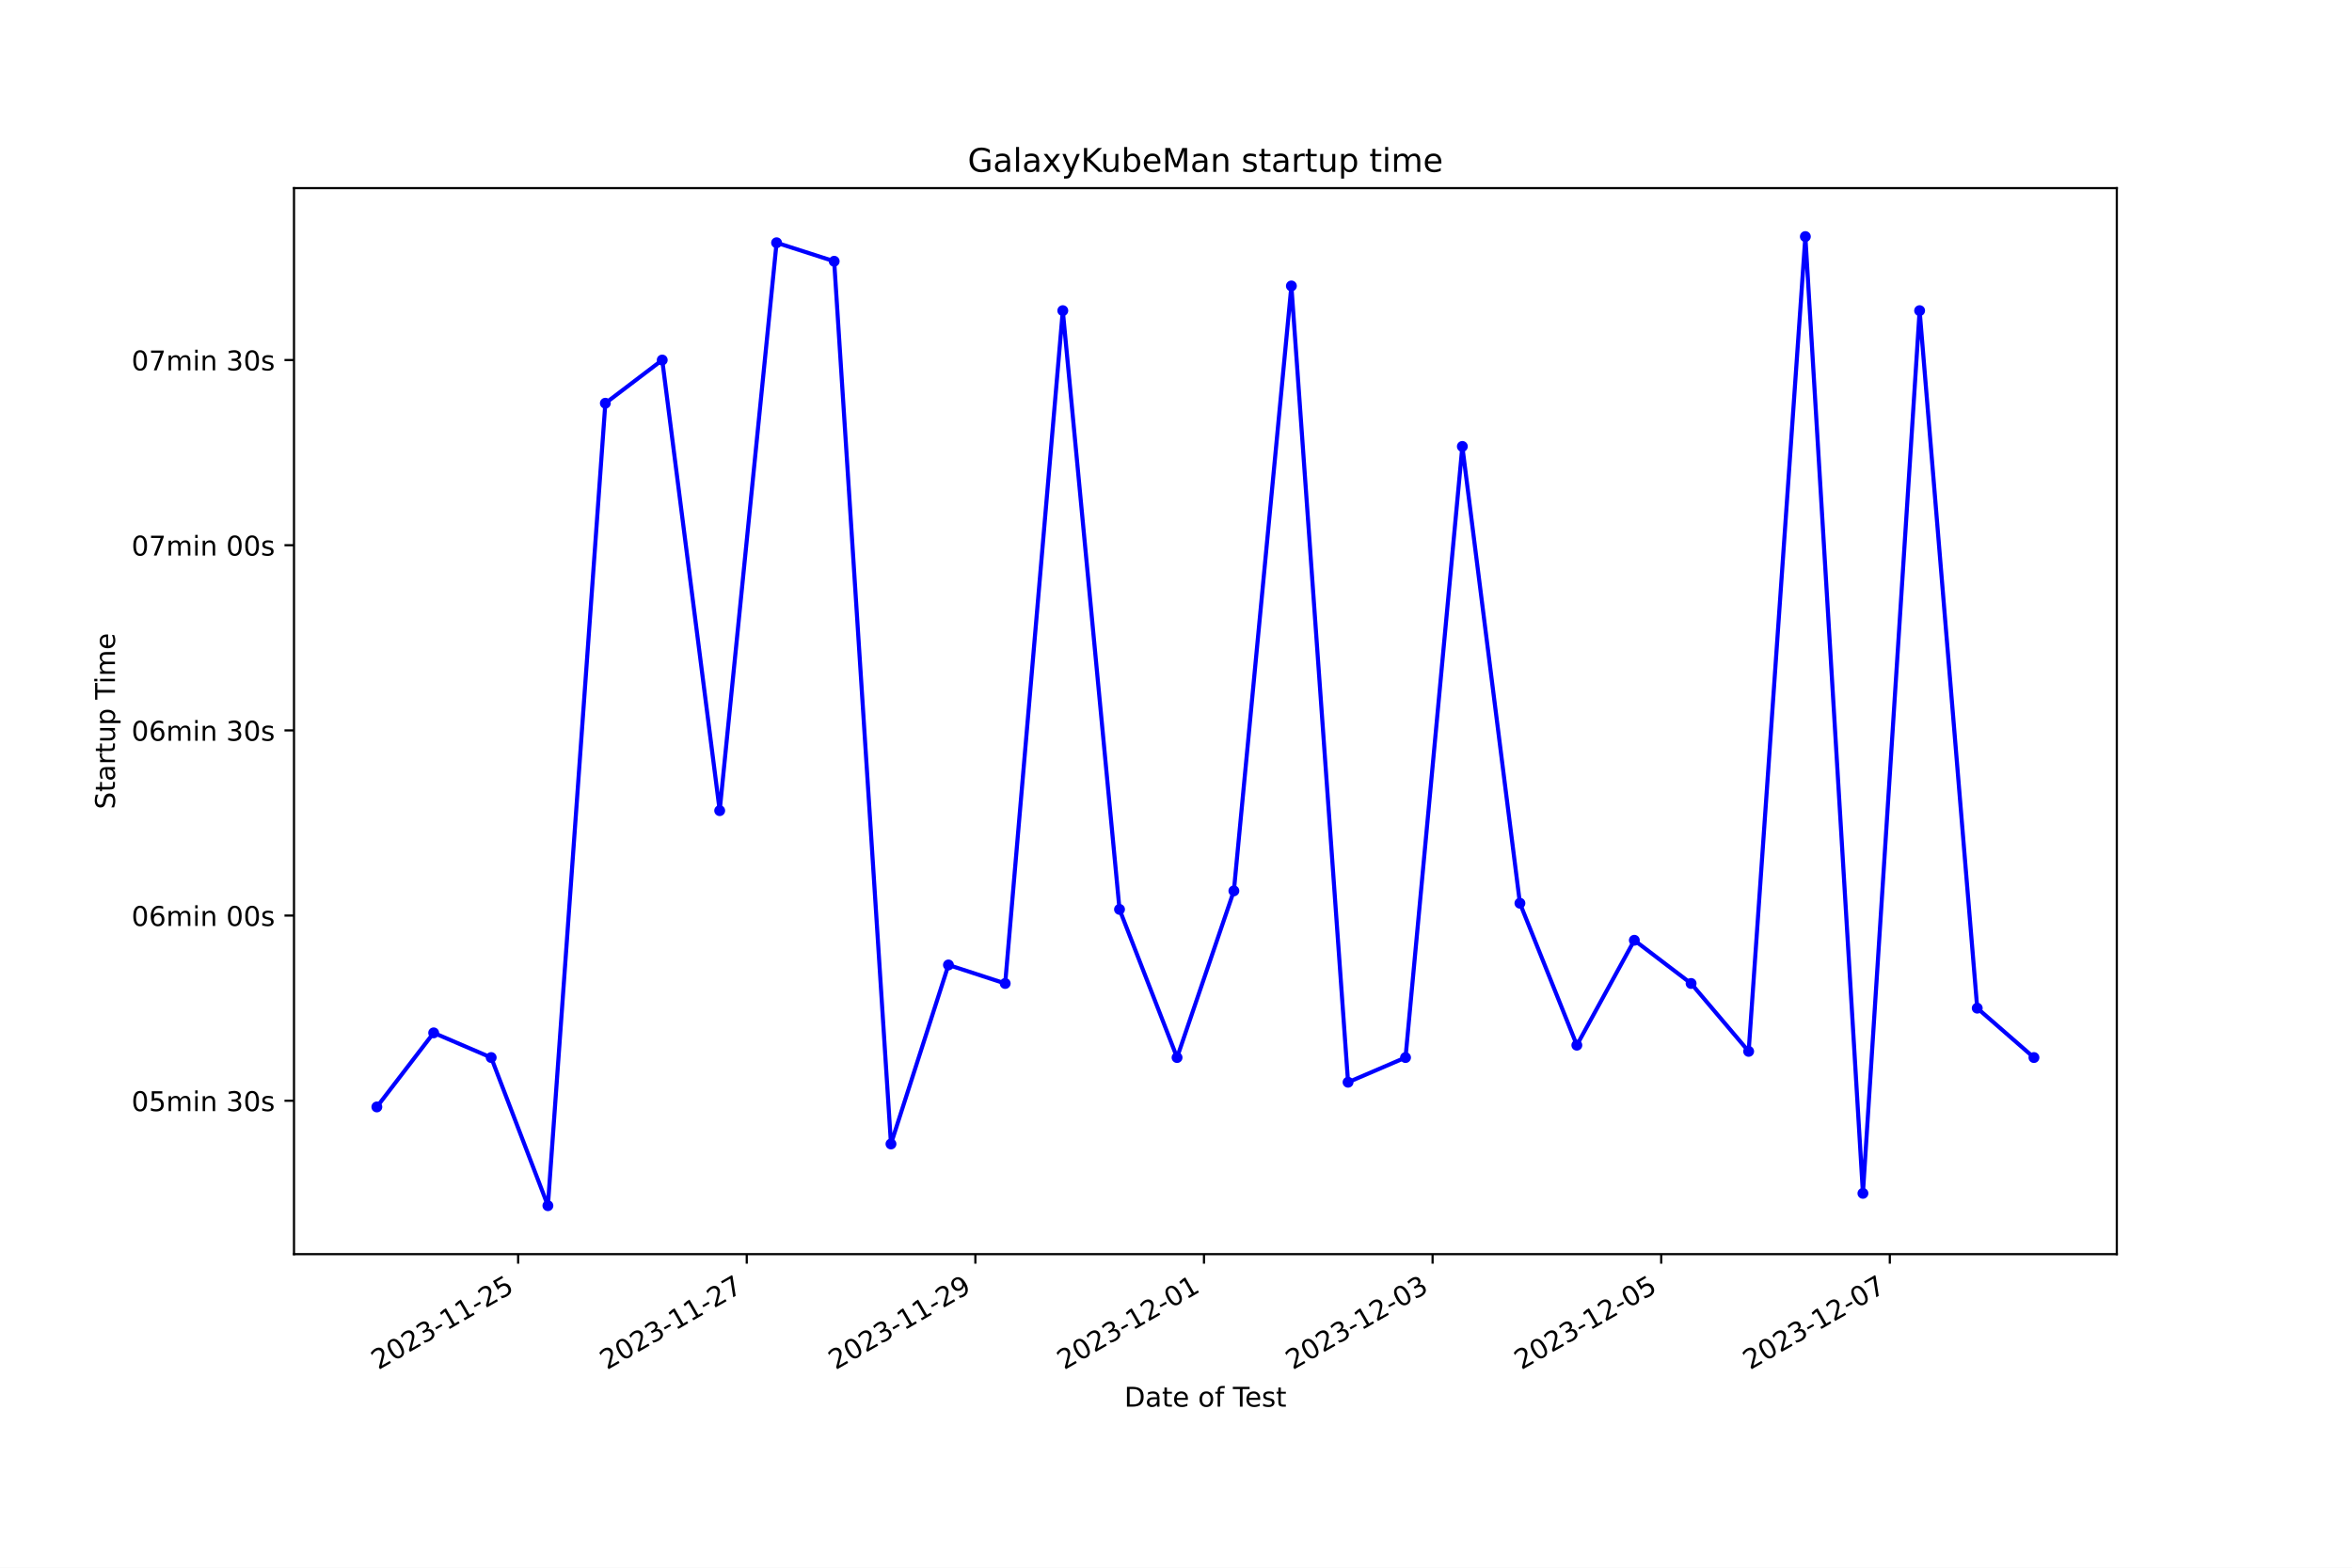
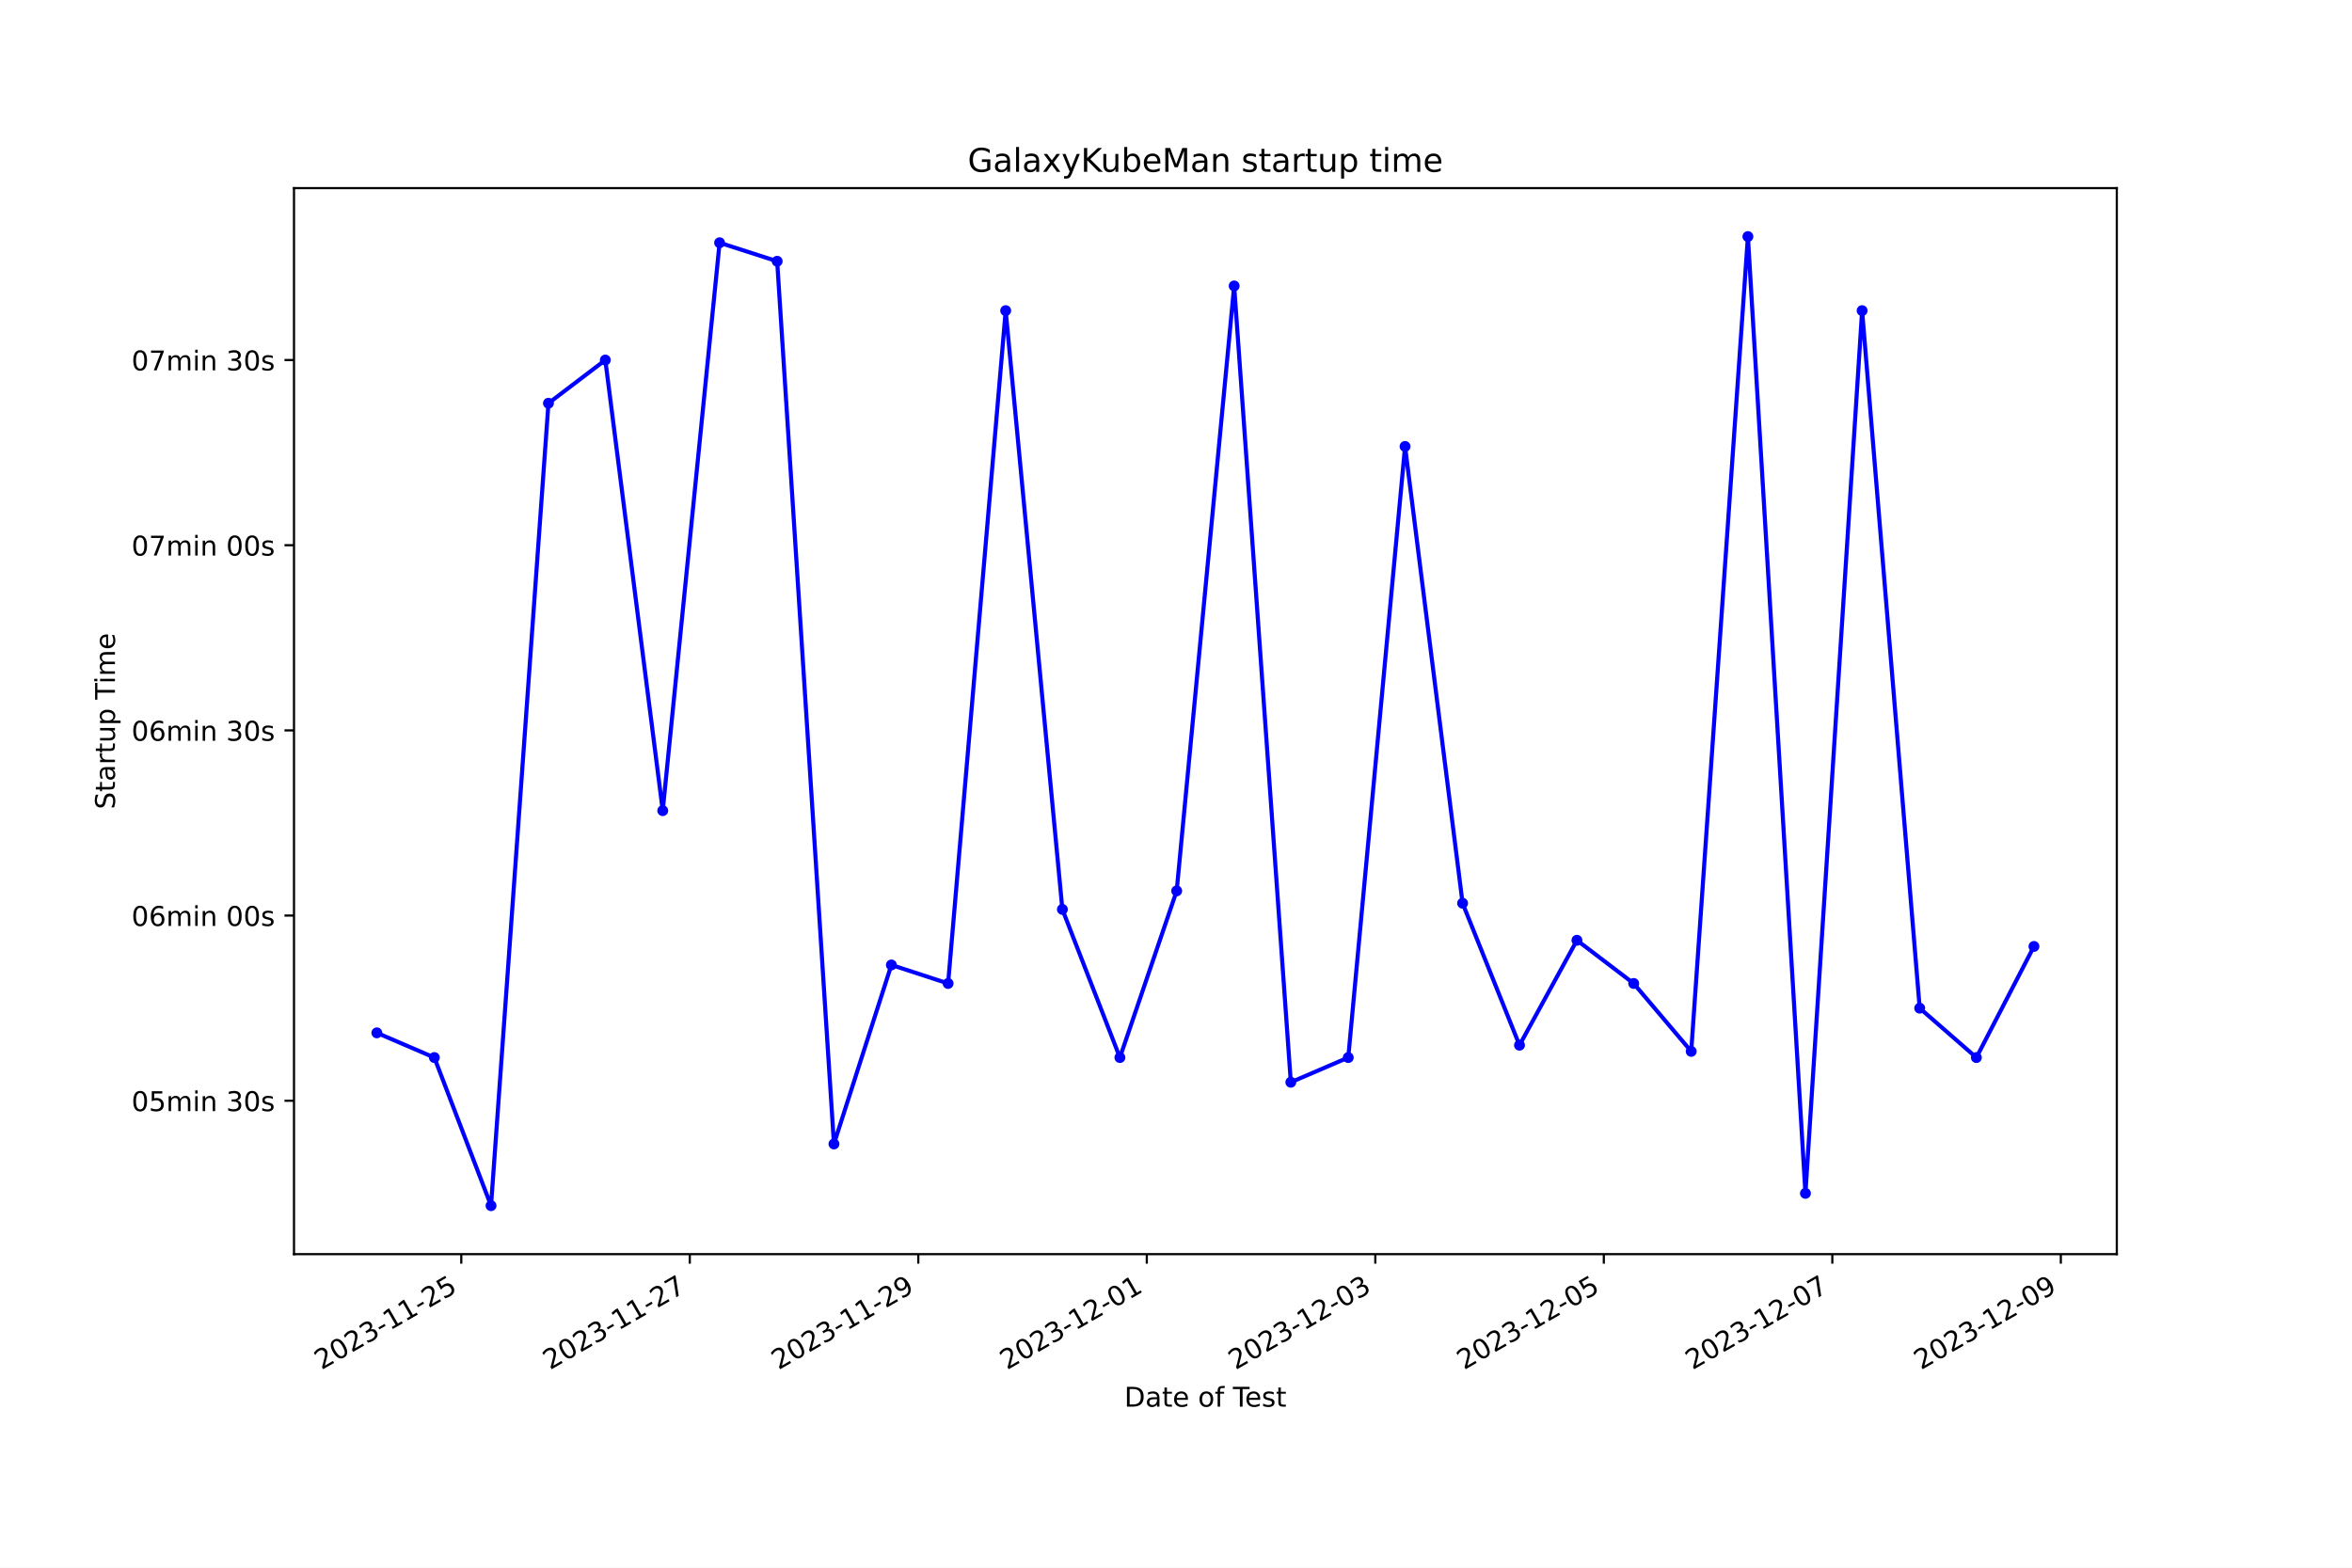
<svg xmlns="http://www.w3.org/2000/svg" xmlns:xlink="http://www.w3.org/1999/xlink" width="864pt" height="576pt" viewBox="0 0 864 576" version="1.1">
  <defs>
    <style type="text/css">*{stroke-linejoin: round; stroke-linecap: butt}</style>
  </defs>
  <g id="figure_1">
    <g id="patch_1">
      <path d="M 0 576  L 864 576  L 864 0  L 0 0  z " style="fill: #ffffff" />
    </g>
    <g id="axes_1">
      <g id="patch_2">
        <path d="M 108 460.8  L 777.6 460.8  L 777.6 69.12  L 108 69.12  z " style="fill: #ffffff" />
      </g>
      <g id="matplotlib.axis_1">
        <g id="xtick_1">
          <g id="line2d_1">
            <defs>
-               <path id="m033e742ee8" d="M 0 0  L 0 3.5  " style="stroke: #000000; stroke-width: 0.8" />
+               <path id="m60f9346909" d="M 0 0  L 0 3.5  " style="stroke: #000000; stroke-width: 0.8" />
            </defs>
            <g>
-               <use xlink:href="#m033e742ee8" x="190.337" y="460.8" style="stroke: #000000; stroke-width: 0.8" />
+               <use xlink:href="#m60f9346909" x="169.451" y="460.8" style="stroke: #000000; stroke-width: 0.8" />
            </g>
          </g>
          <g id="text_1">
-             <g transform="translate(138.9679 503.4383) rotate(-30) scale(0.1 -0.1)">
+             <g transform="translate(118.0818 503.4383) rotate(-30) scale(0.1 -0.1)">
              <defs>
                <path id="DejaVuSans-32" d="M 1228 531  L 3431 531  L 3431 0  L 469 0  L 469 531  Q 828 903 1448 1529  Q 2069 2156 2228 2338  Q 2531 2678 2651 2914  Q 2772 3150 2772 3378  Q 2772 3750 2511 3984  Q 2250 4219 1831 4219  Q 1534 4219 1204 4116  Q 875 4013 500 3803  L 500 4441  Q 881 4594 1212 4672  Q 1544 4750 1819 4750  Q 2544 4750 2975 4387  Q 3406 4025 3406 3419  Q 3406 3131 3298 2873  Q 3191 2616 2906 2266  Q 2828 2175 2409 1742  Q 1991 1309 1228 531  z " transform="scale(0.015625)" />
                <path id="DejaVuSans-30" d="M 2034 4250  Q 1547 4250 1301 3770  Q 1056 3291 1056 2328  Q 1056 1369 1301 889  Q 1547 409 2034 409  Q 2525 409 2770 889  Q 3016 1369 3016 2328  Q 3016 3291 2770 3770  Q 2525 4250 2034 4250  z M 2034 4750  Q 2819 4750 3233 4129  Q 3647 3509 3647 2328  Q 3647 1150 3233 529  Q 2819 -91 2034 -91  Q 1250 -91 836 529  Q 422 1150 422 2328  Q 422 3509 836 4129  Q 1250 4750 2034 4750  z " transform="scale(0.015625)" />
                <path id="DejaVuSans-33" d="M 2597 2516  Q 3050 2419 3304 2112  Q 3559 1806 3559 1356  Q 3559 666 3084 287  Q 2609 -91 1734 -91  Q 1441 -91 1130 -33  Q 819 25 488 141  L 488 750  Q 750 597 1062 519  Q 1375 441 1716 441  Q 2309 441 2620 675  Q 2931 909 2931 1356  Q 2931 1769 2642 2001  Q 2353 2234 1838 2234  L 1294 2234  L 1294 2753  L 1863 2753  Q 2328 2753 2575 2939  Q 2822 3125 2822 3475  Q 2822 3834 2567 4026  Q 2313 4219 1838 4219  Q 1578 4219 1281 4162  Q 984 4106 628 3988  L 628 4550  Q 988 4650 1302 4700  Q 1616 4750 1894 4750  Q 2613 4750 3031 4423  Q 3450 4097 3450 3541  Q 3450 3153 3228 2886  Q 3006 2619 2597 2516  z " transform="scale(0.015625)" />
                <path id="DejaVuSans-2d" d="M 313 2009  L 1997 2009  L 1997 1497  L 313 1497  L 313 2009  z " transform="scale(0.015625)" />
                <path id="DejaVuSans-31" d="M 794 531  L 1825 531  L 1825 4091  L 703 3866  L 703 4441  L 1819 4666  L 2450 4666  L 2450 531  L 3481 531  L 3481 0  L 794 0  L 794 531  z " transform="scale(0.015625)" />
                <path id="DejaVuSans-35" d="M 691 4666  L 3169 4666  L 3169 4134  L 1269 4134  L 1269 2991  Q 1406 3038 1543 3061  Q 1681 3084 1819 3084  Q 2600 3084 3056 2656  Q 3513 2228 3513 1497  Q 3513 744 3044 326  Q 2575 -91 1722 -91  Q 1428 -91 1123 -41  Q 819 9 494 109  L 494 744  Q 775 591 1075 516  Q 1375 441 1709 441  Q 2250 441 2565 725  Q 2881 1009 2881 1497  Q 2881 1984 2565 2268  Q 2250 2553 1709 2553  Q 1456 2553 1204 2497  Q 953 2441 691 2322  L 691 4666  z " transform="scale(0.015625)" />
              </defs>
              <use xlink:href="#DejaVuSans-32" />
              <use xlink:href="#DejaVuSans-30" x="63.623" />
              <use xlink:href="#DejaVuSans-32" x="127.246" />
              <use xlink:href="#DejaVuSans-33" x="190.869" />
              <use xlink:href="#DejaVuSans-2d" x="254.492" />
              <use xlink:href="#DejaVuSans-31" x="290.576" />
              <use xlink:href="#DejaVuSans-31" x="354.199" />
              <use xlink:href="#DejaVuSans-2d" x="417.822" />
              <use xlink:href="#DejaVuSans-32" x="453.906" />
              <use xlink:href="#DejaVuSans-35" x="517.529" />
            </g>
          </g>
        </g>
        <g id="xtick_2">
          <g id="line2d_2">
            <g>
-               <use xlink:href="#m033e742ee8" x="274.318" y="460.8" style="stroke: #000000; stroke-width: 0.8" />
+               <use xlink:href="#m60f9346909" x="253.392" y="460.8" style="stroke: #000000; stroke-width: 0.8" />
            </g>
          </g>
          <g id="text_2">
-             <g transform="translate(222.9481 503.4383) rotate(-30) scale(0.1 -0.1)">
+             <g transform="translate(202.0225 503.4383) rotate(-30) scale(0.1 -0.1)">
              <defs>
                <path id="DejaVuSans-37" d="M 525 4666  L 3525 4666  L 3525 4397  L 1831 0  L 1172 0  L 2766 4134  L 525 4134  L 525 4666  z " transform="scale(0.015625)" />
              </defs>
              <use xlink:href="#DejaVuSans-32" />
              <use xlink:href="#DejaVuSans-30" x="63.623" />
              <use xlink:href="#DejaVuSans-32" x="127.246" />
              <use xlink:href="#DejaVuSans-33" x="190.869" />
              <use xlink:href="#DejaVuSans-2d" x="254.492" />
              <use xlink:href="#DejaVuSans-31" x="290.576" />
              <use xlink:href="#DejaVuSans-31" x="354.199" />
              <use xlink:href="#DejaVuSans-2d" x="417.822" />
              <use xlink:href="#DejaVuSans-32" x="453.906" />
              <use xlink:href="#DejaVuSans-37" x="517.529" />
            </g>
          </g>
        </g>
        <g id="xtick_3">
          <g id="line2d_3">
            <g>
-               <use xlink:href="#m033e742ee8" x="358.298" y="460.8" style="stroke: #000000; stroke-width: 0.8" />
+               <use xlink:href="#m60f9346909" x="337.333" y="460.8" style="stroke: #000000; stroke-width: 0.8" />
            </g>
          </g>
          <g id="text_3">
-             <g transform="translate(306.9282 503.4383) rotate(-30) scale(0.1 -0.1)">
+             <g transform="translate(285.9632 503.4383) rotate(-30) scale(0.1 -0.1)">
              <defs>
                <path id="DejaVuSans-39" d="M 703 97  L 703 672  Q 941 559 1184 500  Q 1428 441 1663 441  Q 2288 441 2617 861  Q 2947 1281 2994 2138  Q 2813 1869 2534 1725  Q 2256 1581 1919 1581  Q 1219 1581 811 2004  Q 403 2428 403 3163  Q 403 3881 828 4315  Q 1253 4750 1959 4750  Q 2769 4750 3195 4129  Q 3622 3509 3622 2328  Q 3622 1225 3098 567  Q 2575 -91 1691 -91  Q 1453 -91 1209 -44  Q 966 3 703 97  z M 1959 2075  Q 2384 2075 2632 2365  Q 2881 2656 2881 3163  Q 2881 3666 2632 3958  Q 2384 4250 1959 4250  Q 1534 4250 1286 3958  Q 1038 3666 1038 3163  Q 1038 2656 1286 2365  Q 1534 2075 1959 2075  z " transform="scale(0.015625)" />
              </defs>
              <use xlink:href="#DejaVuSans-32" />
              <use xlink:href="#DejaVuSans-30" x="63.623" />
              <use xlink:href="#DejaVuSans-32" x="127.246" />
              <use xlink:href="#DejaVuSans-33" x="190.869" />
              <use xlink:href="#DejaVuSans-2d" x="254.492" />
              <use xlink:href="#DejaVuSans-31" x="290.576" />
              <use xlink:href="#DejaVuSans-31" x="354.199" />
              <use xlink:href="#DejaVuSans-2d" x="417.822" />
              <use xlink:href="#DejaVuSans-32" x="453.906" />
              <use xlink:href="#DejaVuSans-39" x="517.529" />
            </g>
          </g>
        </g>
        <g id="xtick_4">
          <g id="line2d_4">
            <g>
-               <use xlink:href="#m033e742ee8" x="442.278" y="460.8" style="stroke: #000000; stroke-width: 0.8" />
+               <use xlink:href="#m60f9346909" x="421.273" y="460.8" style="stroke: #000000; stroke-width: 0.8" />
            </g>
          </g>
          <g id="text_4">
-             <g transform="translate(390.9083 503.4383) rotate(-30) scale(0.1 -0.1)">
+             <g transform="translate(369.904 503.4383) rotate(-30) scale(0.1 -0.1)">
              <use xlink:href="#DejaVuSans-32" />
              <use xlink:href="#DejaVuSans-30" x="63.623" />
              <use xlink:href="#DejaVuSans-32" x="127.246" />
              <use xlink:href="#DejaVuSans-33" x="190.869" />
              <use xlink:href="#DejaVuSans-2d" x="254.492" />
              <use xlink:href="#DejaVuSans-31" x="290.576" />
              <use xlink:href="#DejaVuSans-32" x="354.199" />
              <use xlink:href="#DejaVuSans-2d" x="417.822" />
              <use xlink:href="#DejaVuSans-30" x="453.906" />
              <use xlink:href="#DejaVuSans-31" x="517.529" />
            </g>
          </g>
        </g>
        <g id="xtick_5">
          <g id="line2d_5">
            <g>
-               <use xlink:href="#m033e742ee8" x="526.258" y="460.8" style="stroke: #000000; stroke-width: 0.8" />
+               <use xlink:href="#m60f9346909" x="505.214" y="460.8" style="stroke: #000000; stroke-width: 0.8" />
            </g>
          </g>
          <g id="text_5">
-             <g transform="translate(474.8885 503.4383) rotate(-30) scale(0.1 -0.1)">
+             <g transform="translate(453.8447 503.4383) rotate(-30) scale(0.1 -0.1)">
              <use xlink:href="#DejaVuSans-32" />
              <use xlink:href="#DejaVuSans-30" x="63.623" />
              <use xlink:href="#DejaVuSans-32" x="127.246" />
              <use xlink:href="#DejaVuSans-33" x="190.869" />
              <use xlink:href="#DejaVuSans-2d" x="254.492" />
              <use xlink:href="#DejaVuSans-31" x="290.576" />
              <use xlink:href="#DejaVuSans-32" x="354.199" />
              <use xlink:href="#DejaVuSans-2d" x="417.822" />
              <use xlink:href="#DejaVuSans-30" x="453.906" />
              <use xlink:href="#DejaVuSans-33" x="517.529" />
            </g>
          </g>
        </g>
        <g id="xtick_6">
          <g id="line2d_6">
            <g>
-               <use xlink:href="#m033e742ee8" x="610.238" y="460.8" style="stroke: #000000; stroke-width: 0.8" />
+               <use xlink:href="#m60f9346909" x="589.155" y="460.8" style="stroke: #000000; stroke-width: 0.8" />
            </g>
          </g>
          <g id="text_6">
-             <g transform="translate(558.8686 503.4383) rotate(-30) scale(0.1 -0.1)">
+             <g transform="translate(537.7855 503.4383) rotate(-30) scale(0.1 -0.1)">
              <use xlink:href="#DejaVuSans-32" />
              <use xlink:href="#DejaVuSans-30" x="63.623" />
              <use xlink:href="#DejaVuSans-32" x="127.246" />
              <use xlink:href="#DejaVuSans-33" x="190.869" />
              <use xlink:href="#DejaVuSans-2d" x="254.492" />
              <use xlink:href="#DejaVuSans-31" x="290.576" />
              <use xlink:href="#DejaVuSans-32" x="354.199" />
              <use xlink:href="#DejaVuSans-2d" x="417.822" />
              <use xlink:href="#DejaVuSans-30" x="453.906" />
              <use xlink:href="#DejaVuSans-35" x="517.529" />
            </g>
          </g>
        </g>
        <g id="xtick_7">
          <g id="line2d_7">
            <g>
-               <use xlink:href="#m033e742ee8" x="694.218" y="460.8" style="stroke: #000000; stroke-width: 0.8" />
+               <use xlink:href="#m60f9346909" x="673.096" y="460.8" style="stroke: #000000; stroke-width: 0.8" />
            </g>
          </g>
          <g id="text_7">
-             <g transform="translate(642.8488 503.4383) rotate(-30) scale(0.1 -0.1)">
+             <g transform="translate(621.7262 503.4383) rotate(-30) scale(0.1 -0.1)">
              <use xlink:href="#DejaVuSans-32" />
              <use xlink:href="#DejaVuSans-30" x="63.623" />
              <use xlink:href="#DejaVuSans-32" x="127.246" />
              <use xlink:href="#DejaVuSans-33" x="190.869" />
              <use xlink:href="#DejaVuSans-2d" x="254.492" />
              <use xlink:href="#DejaVuSans-31" x="290.576" />
              <use xlink:href="#DejaVuSans-32" x="354.199" />
              <use xlink:href="#DejaVuSans-2d" x="417.822" />
              <use xlink:href="#DejaVuSans-30" x="453.906" />
              <use xlink:href="#DejaVuSans-37" x="517.529" />
            </g>
          </g>
        </g>
-         <g id="text_8">
+         <g id="xtick_8">
+           <g id="line2d_8">
+             <g>
+               <use xlink:href="#m60f9346909" x="757.036" y="460.8" style="stroke: #000000; stroke-width: 0.8" />
+             </g>
+           </g>
+           <g id="text_8">
+             <g transform="translate(705.6669 503.4383) rotate(-30) scale(0.1 -0.1)">
+               <use xlink:href="#DejaVuSans-32" />
+               <use xlink:href="#DejaVuSans-30" x="63.623" />
+               <use xlink:href="#DejaVuSans-32" x="127.246" />
+               <use xlink:href="#DejaVuSans-33" x="190.869" />
+               <use xlink:href="#DejaVuSans-2d" x="254.492" />
+               <use xlink:href="#DejaVuSans-31" x="290.576" />
+               <use xlink:href="#DejaVuSans-32" x="354.199" />
+               <use xlink:href="#DejaVuSans-2d" x="417.822" />
+               <use xlink:href="#DejaVuSans-30" x="453.906" />
+               <use xlink:href="#DejaVuSans-39" x="517.529" />
+             </g>
+           </g>
+         </g>
+         <g id="text_9">
          <g transform="translate(413.0063 516.8378) scale(0.1 -0.1)">
            <defs>
              <path id="DejaVuSans-44" d="M 1259 4147  L 1259 519  L 2022 519  Q 2988 519 3436 956  Q 3884 1394 3884 2338  Q 3884 3275 3436 3711  Q 2988 4147 2022 4147  L 1259 4147  z M 628 4666  L 1925 4666  Q 3281 4666 3915 4102  Q 4550 3538 4550 2338  Q 4550 1131 3912 565  Q 3275 0 1925 0  L 628 0  L 628 4666  z " transform="scale(0.015625)" />
              <path id="DejaVuSans-61" d="M 2194 1759  Q 1497 1759 1228 1600  Q 959 1441 959 1056  Q 959 750 1161 570  Q 1363 391 1709 391  Q 2188 391 2477 730  Q 2766 1069 2766 1631  L 2766 1759  L 2194 1759  z M 3341 1997  L 3341 0  L 2766 0  L 2766 531  Q 2569 213 2275 61  Q 1981 -91 1556 -91  Q 1019 -91 701 211  Q 384 513 384 1019  Q 384 1609 779 1909  Q 1175 2209 1959 2209  L 2766 2209  L 2766 2266  Q 2766 2663 2505 2880  Q 2244 3097 1772 3097  Q 1472 3097 1187 3025  Q 903 2953 641 2809  L 641 3341  Q 956 3463 1253 3523  Q 1550 3584 1831 3584  Q 2591 3584 2966 3190  Q 3341 2797 3341 1997  z " transform="scale(0.015625)" />
              <path id="DejaVuSans-74" d="M 1172 4494  L 1172 3500  L 2356 3500  L 2356 3053  L 1172 3053  L 1172 1153  Q 1172 725 1289 603  Q 1406 481 1766 481  L 2356 481  L 2356 0  L 1766 0  Q 1100 0 847 248  Q 594 497 594 1153  L 594 3053  L 172 3053  L 172 3500  L 594 3500  L 594 4494  L 1172 4494  z " transform="scale(0.015625)" />
              <path id="DejaVuSans-65" d="M 3597 1894  L 3597 1613  L 953 1613  Q 991 1019 1311 708  Q 1631 397 2203 397  Q 2534 397 2845 478  Q 3156 559 3463 722  L 3463 178  Q 3153 47 2828 -22  Q 2503 -91 2169 -91  Q 1331 -91 842 396  Q 353 884 353 1716  Q 353 2575 817 3079  Q 1281 3584 2069 3584  Q 2775 3584 3186 3129  Q 3597 2675 3597 1894  z M 3022 2063  Q 3016 2534 2758 2815  Q 2500 3097 2075 3097  Q 1594 3097 1305 2825  Q 1016 2553 972 2059  L 3022 2063  z " transform="scale(0.015625)" />
              <path id="DejaVuSans-20" transform="scale(0.015625)" />
              <path id="DejaVuSans-6f" d="M 1959 3097  Q 1497 3097 1228 2736  Q 959 2375 959 1747  Q 959 1119 1226 758  Q 1494 397 1959 397  Q 2419 397 2687 759  Q 2956 1122 2956 1747  Q 2956 2369 2687 2733  Q 2419 3097 1959 3097  z M 1959 3584  Q 2709 3584 3137 3096  Q 3566 2609 3566 1747  Q 3566 888 3137 398  Q 2709 -91 1959 -91  Q 1206 -91 779 398  Q 353 888 353 1747  Q 353 2609 779 3096  Q 1206 3584 1959 3584  z " transform="scale(0.015625)" />
              <path id="DejaVuSans-66" d="M 2375 4863  L 2375 4384  L 1825 4384  Q 1516 4384 1395 4259  Q 1275 4134 1275 3809  L 1275 3500  L 2222 3500  L 2222 3053  L 1275 3053  L 1275 0  L 697 0  L 697 3053  L 147 3053  L 147 3500  L 697 3500  L 697 3744  Q 697 4328 969 4595  Q 1241 4863 1831 4863  L 2375 4863  z " transform="scale(0.015625)" />
              <path id="DejaVuSans-54" d="M -19 4666  L 3928 4666  L 3928 4134  L 2272 4134  L 2272 0  L 1638 0  L 1638 4134  L -19 4134  L -19 4666  z " transform="scale(0.015625)" />
              <path id="DejaVuSans-73" d="M 2834 3397  L 2834 2853  Q 2591 2978 2328 3040  Q 2066 3103 1784 3103  Q 1356 3103 1142 2972  Q 928 2841 928 2578  Q 928 2378 1081 2264  Q 1234 2150 1697 2047  L 1894 2003  Q 2506 1872 2764 1633  Q 3022 1394 3022 966  Q 3022 478 2636 193  Q 2250 -91 1575 -91  Q 1294 -91 989 -36  Q 684 19 347 128  L 347 722  Q 666 556 975 473  Q 1284 391 1588 391  Q 1994 391 2212 530  Q 2431 669 2431 922  Q 2431 1156 2273 1281  Q 2116 1406 1581 1522  L 1381 1569  Q 847 1681 609 1914  Q 372 2147 372 2553  Q 372 3047 722 3315  Q 1072 3584 1716 3584  Q 2034 3584 2315 3537  Q 2597 3491 2834 3397  z " transform="scale(0.015625)" />
            </defs>
            <use xlink:href="#DejaVuSans-44" />
            <use xlink:href="#DejaVuSans-61" x="77.002" />
            <use xlink:href="#DejaVuSans-74" x="138.281" />
            <use xlink:href="#DejaVuSans-65" x="177.49" />
            <use xlink:href="#DejaVuSans-20" x="239.014" />
            <use xlink:href="#DejaVuSans-6f" x="270.801" />
            <use xlink:href="#DejaVuSans-66" x="331.982" />
            <use xlink:href="#DejaVuSans-20" x="367.188" />
            <use xlink:href="#DejaVuSans-54" x="398.975" />
            <use xlink:href="#DejaVuSans-65" x="443.059" />
            <use xlink:href="#DejaVuSans-73" x="504.582" />
            <use xlink:href="#DejaVuSans-74" x="556.682" />
          </g>
        </g>
      </g>
      <g id="matplotlib.axis_2">
        <g id="ytick_1">
-           <g id="line2d_8">
+           <g id="line2d_9">
            <defs>
-               <path id="m8e0a8c85aa" d="M 0 0  L -3.5 0  " style="stroke: #000000; stroke-width: 0.8" />
+               <path id="mf6d642b05f" d="M 0 0  L -3.5 0  " style="stroke: #000000; stroke-width: 0.8" />
            </defs>
            <g>
-               <use xlink:href="#m8e0a8c85aa" x="108" y="404.441" style="stroke: #000000; stroke-width: 0.8" />
-             </g>
-           </g>
-           <g id="text_9">
+               <use xlink:href="#mf6d642b05f" x="108" y="404.441" style="stroke: #000000; stroke-width: 0.8" />
+             </g>
+           </g>
+           <g id="text_10">
            <g transform="translate(48.30625 408.2399) scale(0.1 -0.1)">
              <defs>
                <path id="DejaVuSans-6d" d="M 3328 2828  Q 3544 3216 3844 3400  Q 4144 3584 4550 3584  Q 5097 3584 5394 3201  Q 5691 2819 5691 2113  L 5691 0  L 5113 0  L 5113 2094  Q 5113 2597 4934 2840  Q 4756 3084 4391 3084  Q 3944 3084 3684 2787  Q 3425 2491 3425 1978  L 3425 0  L 2847 0  L 2847 2094  Q 2847 2600 2669 2842  Q 2491 3084 2119 3084  Q 1678 3084 1418 2786  Q 1159 2488 1159 1978  L 1159 0  L 581 0  L 581 3500  L 1159 3500  L 1159 2956  Q 1356 3278 1631 3431  Q 1906 3584 2284 3584  Q 2666 3584 2933 3390  Q 3200 3197 3328 2828  z " transform="scale(0.015625)" />
                <path id="DejaVuSans-69" d="M 603 3500  L 1178 3500  L 1178 0  L 603 0  L 603 3500  z M 603 4863  L 1178 4863  L 1178 4134  L 603 4134  L 603 4863  z " transform="scale(0.015625)" />
                <path id="DejaVuSans-6e" d="M 3513 2113  L 3513 0  L 2938 0  L 2938 2094  Q 2938 2591 2744 2837  Q 2550 3084 2163 3084  Q 1697 3084 1428 2787  Q 1159 2491 1159 1978  L 1159 0  L 581 0  L 581 3500  L 1159 3500  L 1159 2956  Q 1366 3272 1645 3428  Q 1925 3584 2291 3584  Q 2894 3584 3203 3211  Q 3513 2838 3513 2113  z " transform="scale(0.015625)" />
              </defs>
              <use xlink:href="#DejaVuSans-30" />
              <use xlink:href="#DejaVuSans-35" x="63.623" />
              <use xlink:href="#DejaVuSans-6d" x="127.246" />
              <use xlink:href="#DejaVuSans-69" x="224.658" />
              <use xlink:href="#DejaVuSans-6e" x="252.441" />
              <use xlink:href="#DejaVuSans-20" x="315.82" />
              <use xlink:href="#DejaVuSans-33" x="347.607" />
              <use xlink:href="#DejaVuSans-30" x="411.23" />
              <use xlink:href="#DejaVuSans-73" x="474.854" />
            </g>
          </g>
        </g>
        <g id="ytick_2">
-           <g id="line2d_9">
-             <g>
-               <use xlink:href="#m8e0a8c85aa" x="108" y="336.401" style="stroke: #000000; stroke-width: 0.8" />
-             </g>
-           </g>
-           <g id="text_10">
+           <g id="line2d_10">
+             <g>
+               <use xlink:href="#mf6d642b05f" x="108" y="336.401" style="stroke: #000000; stroke-width: 0.8" />
+             </g>
+           </g>
+           <g id="text_11">
            <g transform="translate(48.30625 340.2006) scale(0.1 -0.1)">
              <defs>
                <path id="DejaVuSans-36" d="M 2113 2584  Q 1688 2584 1439 2293  Q 1191 2003 1191 1497  Q 1191 994 1439 701  Q 1688 409 2113 409  Q 2538 409 2786 701  Q 3034 994 3034 1497  Q 3034 2003 2786 2293  Q 2538 2584 2113 2584  z M 3366 4563  L 3366 3988  Q 3128 4100 2886 4159  Q 2644 4219 2406 4219  Q 1781 4219 1451 3797  Q 1122 3375 1075 2522  Q 1259 2794 1537 2939  Q 1816 3084 2150 3084  Q 2853 3084 3261 2657  Q 3669 2231 3669 1497  Q 3669 778 3244 343  Q 2819 -91 2113 -91  Q 1303 -91 875 529  Q 447 1150 447 2328  Q 447 3434 972 4092  Q 1497 4750 2381 4750  Q 2619 4750 2861 4703  Q 3103 4656 3366 4563  z " transform="scale(0.015625)" />
              </defs>
              <use xlink:href="#DejaVuSans-30" />
              <use xlink:href="#DejaVuSans-36" x="63.623" />
              <use xlink:href="#DejaVuSans-6d" x="127.246" />
              <use xlink:href="#DejaVuSans-69" x="224.658" />
              <use xlink:href="#DejaVuSans-6e" x="252.441" />
              <use xlink:href="#DejaVuSans-20" x="315.82" />
              <use xlink:href="#DejaVuSans-30" x="347.607" />
              <use xlink:href="#DejaVuSans-30" x="411.23" />
              <use xlink:href="#DejaVuSans-73" x="474.854" />
            </g>
          </g>
        </g>
        <g id="ytick_3">
-           <g id="line2d_10">
-             <g>
-               <use xlink:href="#m8e0a8c85aa" x="108" y="268.362" style="stroke: #000000; stroke-width: 0.8" />
-             </g>
-           </g>
-           <g id="text_11">
+           <g id="line2d_11">
+             <g>
+               <use xlink:href="#mf6d642b05f" x="108" y="268.362" style="stroke: #000000; stroke-width: 0.8" />
+             </g>
+           </g>
+           <g id="text_12">
            <g transform="translate(48.30625 272.1612) scale(0.1 -0.1)">
              <use xlink:href="#DejaVuSans-30" />
              <use xlink:href="#DejaVuSans-36" x="63.623" />
              <use xlink:href="#DejaVuSans-6d" x="127.246" />
              <use xlink:href="#DejaVuSans-69" x="224.658" />
              <use xlink:href="#DejaVuSans-6e" x="252.441" />
              <use xlink:href="#DejaVuSans-20" x="315.82" />
              <use xlink:href="#DejaVuSans-33" x="347.607" />
              <use xlink:href="#DejaVuSans-30" x="411.23" />
              <use xlink:href="#DejaVuSans-73" x="474.854" />
            </g>
          </g>
        </g>
        <g id="ytick_4">
-           <g id="line2d_11">
-             <g>
-               <use xlink:href="#m8e0a8c85aa" x="108" y="200.323" style="stroke: #000000; stroke-width: 0.8" />
-             </g>
-           </g>
-           <g id="text_12">
+           <g id="line2d_12">
+             <g>
+               <use xlink:href="#mf6d642b05f" x="108" y="200.323" style="stroke: #000000; stroke-width: 0.8" />
+             </g>
+           </g>
+           <g id="text_13">
            <g transform="translate(48.30625 204.1218) scale(0.1 -0.1)">
              <use xlink:href="#DejaVuSans-30" />
              <use xlink:href="#DejaVuSans-37" x="63.623" />
              <use xlink:href="#DejaVuSans-6d" x="127.246" />
              <use xlink:href="#DejaVuSans-69" x="224.658" />
              <use xlink:href="#DejaVuSans-6e" x="252.441" />
              <use xlink:href="#DejaVuSans-20" x="315.82" />
              <use xlink:href="#DejaVuSans-30" x="347.607" />
              <use xlink:href="#DejaVuSans-30" x="411.23" />
              <use xlink:href="#DejaVuSans-73" x="474.854" />
            </g>
          </g>
        </g>
        <g id="ytick_5">
-           <g id="line2d_12">
-             <g>
-               <use xlink:href="#m8e0a8c85aa" x="108" y="132.283" style="stroke: #000000; stroke-width: 0.8" />
-             </g>
-           </g>
-           <g id="text_13">
+           <g id="line2d_13">
+             <g>
+               <use xlink:href="#mf6d642b05f" x="108" y="132.283" style="stroke: #000000; stroke-width: 0.8" />
+             </g>
+           </g>
+           <g id="text_14">
            <g transform="translate(48.30625 136.0824) scale(0.1 -0.1)">
              <use xlink:href="#DejaVuSans-30" />
              <use xlink:href="#DejaVuSans-37" x="63.623" />
              <use xlink:href="#DejaVuSans-6d" x="127.246" />
              <use xlink:href="#DejaVuSans-69" x="224.658" />
              <use xlink:href="#DejaVuSans-6e" x="252.441" />
              <use xlink:href="#DejaVuSans-20" x="315.82" />
              <use xlink:href="#DejaVuSans-33" x="347.607" />
              <use xlink:href="#DejaVuSans-30" x="411.23" />
              <use xlink:href="#DejaVuSans-73" x="474.854" />
            </g>
          </g>
        </g>
-         <g id="text_14">
+         <g id="text_15">
          <g transform="translate(42.22656 297.3397) rotate(-90) scale(0.1 -0.1)">
            <defs>
              <path id="DejaVuSans-53" d="M 3425 4513  L 3425 3897  Q 3066 4069 2747 4153  Q 2428 4238 2131 4238  Q 1616 4238 1336 4038  Q 1056 3838 1056 3469  Q 1056 3159 1242 3001  Q 1428 2844 1947 2747  L 2328 2669  Q 3034 2534 3370 2195  Q 3706 1856 3706 1288  Q 3706 609 3251 259  Q 2797 -91 1919 -91  Q 1588 -91 1214 -16  Q 841 59 441 206  L 441 856  Q 825 641 1194 531  Q 1563 422 1919 422  Q 2459 422 2753 634  Q 3047 847 3047 1241  Q 3047 1584 2836 1778  Q 2625 1972 2144 2069  L 1759 2144  Q 1053 2284 737 2584  Q 422 2884 422 3419  Q 422 4038 858 4394  Q 1294 4750 2059 4750  Q 2388 4750 2728 4690  Q 3069 4631 3425 4513  z " transform="scale(0.015625)" />
              <path id="DejaVuSans-72" d="M 2631 2963  Q 2534 3019 2420 3045  Q 2306 3072 2169 3072  Q 1681 3072 1420 2755  Q 1159 2438 1159 1844  L 1159 0  L 581 0  L 581 3500  L 1159 3500  L 1159 2956  Q 1341 3275 1631 3429  Q 1922 3584 2338 3584  Q 2397 3584 2469 3576  Q 2541 3569 2628 3553  L 2631 2963  z " transform="scale(0.015625)" />
              <path id="DejaVuSans-75" d="M 544 1381  L 544 3500  L 1119 3500  L 1119 1403  Q 1119 906 1312 657  Q 1506 409 1894 409  Q 2359 409 2629 706  Q 2900 1003 2900 1516  L 2900 3500  L 3475 3500  L 3475 0  L 2900 0  L 2900 538  Q 2691 219 2414 64  Q 2138 -91 1772 -91  Q 1169 -91 856 284  Q 544 659 544 1381  z M 1991 3584  L 1991 3584  z " transform="scale(0.015625)" />
              <path id="DejaVuSans-70" d="M 1159 525  L 1159 -1331  L 581 -1331  L 581 3500  L 1159 3500  L 1159 2969  Q 1341 3281 1617 3432  Q 1894 3584 2278 3584  Q 2916 3584 3314 3078  Q 3713 2572 3713 1747  Q 3713 922 3314 415  Q 2916 -91 2278 -91  Q 1894 -91 1617 61  Q 1341 213 1159 525  z M 3116 1747  Q 3116 2381 2855 2742  Q 2594 3103 2138 3103  Q 1681 3103 1420 2742  Q 1159 2381 1159 1747  Q 1159 1113 1420 752  Q 1681 391 2138 391  Q 2594 391 2855 752  Q 3116 1113 3116 1747  z " transform="scale(0.015625)" />
            </defs>
            <use xlink:href="#DejaVuSans-53" />
            <use xlink:href="#DejaVuSans-74" x="63.477" />
            <use xlink:href="#DejaVuSans-61" x="102.686" />
            <use xlink:href="#DejaVuSans-72" x="163.965" />
            <use xlink:href="#DejaVuSans-74" x="205.078" />
            <use xlink:href="#DejaVuSans-75" x="244.287" />
            <use xlink:href="#DejaVuSans-70" x="307.666" />
            <use xlink:href="#DejaVuSans-20" x="371.143" />
            <use xlink:href="#DejaVuSans-54" x="402.93" />
            <use xlink:href="#DejaVuSans-69" x="460.889" />
            <use xlink:href="#DejaVuSans-6d" x="488.672" />
            <use xlink:href="#DejaVuSans-65" x="586.084" />
          </g>
        </g>
      </g>
-       <g id="line2d_13">
-         <path d="M 747.164 388.565  L 726.333 370.421  L 705.167 114.139  L 684.341 438.46  L 663.193 86.924  L 642.362 386.297  L 621.222 361.349  L 600.367 345.473  L 579.25 384.029  L 558.337 331.865  L 537.189 164.035  L 516.315 388.565  L 495.207 397.637  L 474.386 105.067  L 453.261 327.329  L 432.393 388.565  L 411.251 334.133  L 390.416 114.139  L 369.254 361.349  L 348.409 354.545  L 327.298 420.317  L 306.431 95.996  L 285.276 89.192  L 264.376 297.846  L 243.269 132.283  L 222.373 148.159  L 201.27 442.996  L 180.436 388.565  L 159.308 379.493  L 138.436 406.709  " clip-path="url(#pa31f16bf6f)" style="fill: none; stroke: #0000ff; stroke-width: 1.5; stroke-linecap: square" />
+       <g id="line2d_14">
+         <path d="M 747.164 347.741  L 726.016 388.565  L 705.195 370.421  L 684.04 114.139  L 663.223 438.46  L 642.085 86.924  L 621.264 386.297  L 600.133 361.349  L 579.288 345.473  L 558.181 384.029  L 537.278 331.865  L 516.141 164.035  L 495.276 388.565  L 474.178 397.637  L 453.366 105.067  L 432.252 327.329  L 411.393 388.565  L 390.262 334.133  L 369.436 114.139  L 348.284 361.349  L 327.448 354.545  L 306.348 420.317  L 285.49 95.996  L 264.345 89.192  L 243.456 297.846  L 222.358 132.283  L 201.472 148.159  L 180.379 442.996  L 159.554 388.565  L 138.436 379.493  " clip-path="url(#p84b3be669d)" style="fill: none; stroke: #0000ff; stroke-width: 1.5; stroke-linecap: square" />
        <defs>
-           <path id="m6925cd475e" d="M 0 1.5  C 0.398 1.5 0.779 1.342 1.061 1.061  C 1.342 0.779 1.5 0.398 1.5 0  C 1.5 -0.398 1.342 -0.779 1.061 -1.061  C 0.779 -1.342 0.398 -1.5 0 -1.5  C -0.398 -1.5 -0.779 -1.342 -1.061 -1.061  C -1.342 -0.779 -1.5 -0.398 -1.5 0  C -1.5 0.398 -1.342 0.779 -1.061 1.061  C -0.779 1.342 -0.398 1.5 0 1.5  z " style="stroke: #0000ff" />
+           <path id="m71b3ba7808" d="M 0 1.5  C 0.398 1.5 0.779 1.342 1.061 1.061  C 1.342 0.779 1.5 0.398 1.5 0  C 1.5 -0.398 1.342 -0.779 1.061 -1.061  C 0.779 -1.342 0.398 -1.5 0 -1.5  C -0.398 -1.5 -0.779 -1.342 -1.061 -1.061  C -1.342 -0.779 -1.5 -0.398 -1.5 0  C -1.5 0.398 -1.342 0.779 -1.061 1.061  C -0.779 1.342 -0.398 1.5 0 1.5  z " style="stroke: #0000ff" />
        </defs>
-         <g clip-path="url(#pa31f16bf6f)">
-           <use xlink:href="#m6925cd475e" x="747.164" y="388.565" style="fill: #0000ff; stroke: #0000ff" />
-           <use xlink:href="#m6925cd475e" x="726.333" y="370.421" style="fill: #0000ff; stroke: #0000ff" />
-           <use xlink:href="#m6925cd475e" x="705.167" y="114.139" style="fill: #0000ff; stroke: #0000ff" />
-           <use xlink:href="#m6925cd475e" x="684.341" y="438.46" style="fill: #0000ff; stroke: #0000ff" />
-           <use xlink:href="#m6925cd475e" x="663.193" y="86.924" style="fill: #0000ff; stroke: #0000ff" />
-           <use xlink:href="#m6925cd475e" x="642.362" y="386.297" style="fill: #0000ff; stroke: #0000ff" />
-           <use xlink:href="#m6925cd475e" x="621.222" y="361.349" style="fill: #0000ff; stroke: #0000ff" />
-           <use xlink:href="#m6925cd475e" x="600.367" y="345.473" style="fill: #0000ff; stroke: #0000ff" />
-           <use xlink:href="#m6925cd475e" x="579.25" y="384.029" style="fill: #0000ff; stroke: #0000ff" />
-           <use xlink:href="#m6925cd475e" x="558.337" y="331.865" style="fill: #0000ff; stroke: #0000ff" />
-           <use xlink:href="#m6925cd475e" x="537.189" y="164.035" style="fill: #0000ff; stroke: #0000ff" />
-           <use xlink:href="#m6925cd475e" x="516.315" y="388.565" style="fill: #0000ff; stroke: #0000ff" />
-           <use xlink:href="#m6925cd475e" x="495.207" y="397.637" style="fill: #0000ff; stroke: #0000ff" />
-           <use xlink:href="#m6925cd475e" x="474.386" y="105.067" style="fill: #0000ff; stroke: #0000ff" />
-           <use xlink:href="#m6925cd475e" x="453.261" y="327.329" style="fill: #0000ff; stroke: #0000ff" />
-           <use xlink:href="#m6925cd475e" x="432.393" y="388.565" style="fill: #0000ff; stroke: #0000ff" />
-           <use xlink:href="#m6925cd475e" x="411.251" y="334.133" style="fill: #0000ff; stroke: #0000ff" />
-           <use xlink:href="#m6925cd475e" x="390.416" y="114.139" style="fill: #0000ff; stroke: #0000ff" />
-           <use xlink:href="#m6925cd475e" x="369.254" y="361.349" style="fill: #0000ff; stroke: #0000ff" />
-           <use xlink:href="#m6925cd475e" x="348.409" y="354.545" style="fill: #0000ff; stroke: #0000ff" />
-           <use xlink:href="#m6925cd475e" x="327.298" y="420.317" style="fill: #0000ff; stroke: #0000ff" />
-           <use xlink:href="#m6925cd475e" x="306.431" y="95.996" style="fill: #0000ff; stroke: #0000ff" />
-           <use xlink:href="#m6925cd475e" x="285.276" y="89.192" style="fill: #0000ff; stroke: #0000ff" />
-           <use xlink:href="#m6925cd475e" x="264.376" y="297.846" style="fill: #0000ff; stroke: #0000ff" />
-           <use xlink:href="#m6925cd475e" x="243.269" y="132.283" style="fill: #0000ff; stroke: #0000ff" />
-           <use xlink:href="#m6925cd475e" x="222.373" y="148.159" style="fill: #0000ff; stroke: #0000ff" />
-           <use xlink:href="#m6925cd475e" x="201.27" y="442.996" style="fill: #0000ff; stroke: #0000ff" />
-           <use xlink:href="#m6925cd475e" x="180.436" y="388.565" style="fill: #0000ff; stroke: #0000ff" />
-           <use xlink:href="#m6925cd475e" x="159.308" y="379.493" style="fill: #0000ff; stroke: #0000ff" />
-           <use xlink:href="#m6925cd475e" x="138.436" y="406.709" style="fill: #0000ff; stroke: #0000ff" />
+         <g clip-path="url(#p84b3be669d)">
+           <use xlink:href="#m71b3ba7808" x="747.164" y="347.741" style="fill: #0000ff; stroke: #0000ff" />
+           <use xlink:href="#m71b3ba7808" x="726.016" y="388.565" style="fill: #0000ff; stroke: #0000ff" />
+           <use xlink:href="#m71b3ba7808" x="705.195" y="370.421" style="fill: #0000ff; stroke: #0000ff" />
+           <use xlink:href="#m71b3ba7808" x="684.04" y="114.139" style="fill: #0000ff; stroke: #0000ff" />
+           <use xlink:href="#m71b3ba7808" x="663.223" y="438.46" style="fill: #0000ff; stroke: #0000ff" />
+           <use xlink:href="#m71b3ba7808" x="642.085" y="86.924" style="fill: #0000ff; stroke: #0000ff" />
+           <use xlink:href="#m71b3ba7808" x="621.264" y="386.297" style="fill: #0000ff; stroke: #0000ff" />
+           <use xlink:href="#m71b3ba7808" x="600.133" y="361.349" style="fill: #0000ff; stroke: #0000ff" />
+           <use xlink:href="#m71b3ba7808" x="579.288" y="345.473" style="fill: #0000ff; stroke: #0000ff" />
+           <use xlink:href="#m71b3ba7808" x="558.181" y="384.029" style="fill: #0000ff; stroke: #0000ff" />
+           <use xlink:href="#m71b3ba7808" x="537.278" y="331.865" style="fill: #0000ff; stroke: #0000ff" />
+           <use xlink:href="#m71b3ba7808" x="516.141" y="164.035" style="fill: #0000ff; stroke: #0000ff" />
+           <use xlink:href="#m71b3ba7808" x="495.276" y="388.565" style="fill: #0000ff; stroke: #0000ff" />
+           <use xlink:href="#m71b3ba7808" x="474.178" y="397.637" style="fill: #0000ff; stroke: #0000ff" />
+           <use xlink:href="#m71b3ba7808" x="453.366" y="105.067" style="fill: #0000ff; stroke: #0000ff" />
+           <use xlink:href="#m71b3ba7808" x="432.252" y="327.329" style="fill: #0000ff; stroke: #0000ff" />
+           <use xlink:href="#m71b3ba7808" x="411.393" y="388.565" style="fill: #0000ff; stroke: #0000ff" />
+           <use xlink:href="#m71b3ba7808" x="390.262" y="334.133" style="fill: #0000ff; stroke: #0000ff" />
+           <use xlink:href="#m71b3ba7808" x="369.436" y="114.139" style="fill: #0000ff; stroke: #0000ff" />
+           <use xlink:href="#m71b3ba7808" x="348.284" y="361.349" style="fill: #0000ff; stroke: #0000ff" />
+           <use xlink:href="#m71b3ba7808" x="327.448" y="354.545" style="fill: #0000ff; stroke: #0000ff" />
+           <use xlink:href="#m71b3ba7808" x="306.348" y="420.317" style="fill: #0000ff; stroke: #0000ff" />
+           <use xlink:href="#m71b3ba7808" x="285.49" y="95.996" style="fill: #0000ff; stroke: #0000ff" />
+           <use xlink:href="#m71b3ba7808" x="264.345" y="89.192" style="fill: #0000ff; stroke: #0000ff" />
+           <use xlink:href="#m71b3ba7808" x="243.456" y="297.846" style="fill: #0000ff; stroke: #0000ff" />
+           <use xlink:href="#m71b3ba7808" x="222.358" y="132.283" style="fill: #0000ff; stroke: #0000ff" />
+           <use xlink:href="#m71b3ba7808" x="201.472" y="148.159" style="fill: #0000ff; stroke: #0000ff" />
+           <use xlink:href="#m71b3ba7808" x="180.379" y="442.996" style="fill: #0000ff; stroke: #0000ff" />
+           <use xlink:href="#m71b3ba7808" x="159.554" y="388.565" style="fill: #0000ff; stroke: #0000ff" />
+           <use xlink:href="#m71b3ba7808" x="138.436" y="379.493" style="fill: #0000ff; stroke: #0000ff" />
        </g>
      </g>
      <g id="patch_3">
        <path d="M 108 460.8  L 108 69.12  " style="fill: none; stroke: #000000; stroke-width: 0.8; stroke-linejoin: miter; stroke-linecap: square" />
      </g>
      <g id="patch_4">
        <path d="M 777.6 460.8  L 777.6 69.12  " style="fill: none; stroke: #000000; stroke-width: 0.8; stroke-linejoin: miter; stroke-linecap: square" />
      </g>
      <g id="patch_5">
        <path d="M 108 460.8  L 777.6 460.8  " style="fill: none; stroke: #000000; stroke-width: 0.8; stroke-linejoin: miter; stroke-linecap: square" />
      </g>
      <g id="patch_6">
        <path d="M 108 69.12  L 777.6 69.12  " style="fill: none; stroke: #000000; stroke-width: 0.8; stroke-linejoin: miter; stroke-linecap: square" />
      </g>
-       <g id="text_15">
+       <g id="text_16">
        <g transform="translate(355.4794 63.12) scale(0.12 -0.12)">
          <defs>
            <path id="DejaVuSans-47" d="M 3809 666  L 3809 1919  L 2778 1919  L 2778 2438  L 4434 2438  L 4434 434  Q 4069 175 3628 42  Q 3188 -91 2688 -91  Q 1594 -91 976 548  Q 359 1188 359 2328  Q 359 3472 976 4111  Q 1594 4750 2688 4750  Q 3144 4750 3555 4637  Q 3966 4525 4313 4306  L 4313 3634  Q 3963 3931 3569 4081  Q 3175 4231 2741 4231  Q 1884 4231 1454 3753  Q 1025 3275 1025 2328  Q 1025 1384 1454 906  Q 1884 428 2741 428  Q 3075 428 3337 486  Q 3600 544 3809 666  z " transform="scale(0.015625)" />
            <path id="DejaVuSans-6c" d="M 603 4863  L 1178 4863  L 1178 0  L 603 0  L 603 4863  z " transform="scale(0.015625)" />
            <path id="DejaVuSans-78" d="M 3513 3500  L 2247 1797  L 3578 0  L 2900 0  L 1881 1375  L 863 0  L 184 0  L 1544 1831  L 300 3500  L 978 3500  L 1906 2253  L 2834 3500  L 3513 3500  z " transform="scale(0.015625)" />
            <path id="DejaVuSans-79" d="M 2059 -325  Q 1816 -950 1584 -1140  Q 1353 -1331 966 -1331  L 506 -1331  L 506 -850  L 844 -850  Q 1081 -850 1212 -737  Q 1344 -625 1503 -206  L 1606 56  L 191 3500  L 800 3500  L 1894 763  L 2988 3500  L 3597 3500  L 2059 -325  z " transform="scale(0.015625)" />
            <path id="DejaVuSans-4b" d="M 628 4666  L 1259 4666  L 1259 2694  L 3353 4666  L 4166 4666  L 1850 2491  L 4331 0  L 3500 0  L 1259 2247  L 1259 0  L 628 0  L 628 4666  z " transform="scale(0.015625)" />
            <path id="DejaVuSans-62" d="M 3116 1747  Q 3116 2381 2855 2742  Q 2594 3103 2138 3103  Q 1681 3103 1420 2742  Q 1159 2381 1159 1747  Q 1159 1113 1420 752  Q 1681 391 2138 391  Q 2594 391 2855 752  Q 3116 1113 3116 1747  z M 1159 2969  Q 1341 3281 1617 3432  Q 1894 3584 2278 3584  Q 2916 3584 3314 3078  Q 3713 2572 3713 1747  Q 3713 922 3314 415  Q 2916 -91 2278 -91  Q 1894 -91 1617 61  Q 1341 213 1159 525  L 1159 0  L 581 0  L 581 4863  L 1159 4863  L 1159 2969  z " transform="scale(0.015625)" />
            <path id="DejaVuSans-4d" d="M 628 4666  L 1569 4666  L 2759 1491  L 3956 4666  L 4897 4666  L 4897 0  L 4281 0  L 4281 4097  L 3078 897  L 2444 897  L 1241 4097  L 1241 0  L 628 0  L 628 4666  z " transform="scale(0.015625)" />
          </defs>
          <use xlink:href="#DejaVuSans-47" />
          <use xlink:href="#DejaVuSans-61" x="77.49" />
          <use xlink:href="#DejaVuSans-6c" x="138.77" />
          <use xlink:href="#DejaVuSans-61" x="166.553" />
          <use xlink:href="#DejaVuSans-78" x="227.832" />
          <use xlink:href="#DejaVuSans-79" x="287.012" />
          <use xlink:href="#DejaVuSans-4b" x="346.191" />
          <use xlink:href="#DejaVuSans-75" x="406.768" />
          <use xlink:href="#DejaVuSans-62" x="470.146" />
          <use xlink:href="#DejaVuSans-65" x="533.623" />
          <use xlink:href="#DejaVuSans-4d" x="595.146" />
          <use xlink:href="#DejaVuSans-61" x="681.426" />
          <use xlink:href="#DejaVuSans-6e" x="742.705" />
          <use xlink:href="#DejaVuSans-20" x="806.084" />
          <use xlink:href="#DejaVuSans-73" x="837.871" />
          <use xlink:href="#DejaVuSans-74" x="889.971" />
          <use xlink:href="#DejaVuSans-61" x="929.18" />
          <use xlink:href="#DejaVuSans-72" x="990.459" />
          <use xlink:href="#DejaVuSans-74" x="1031.572" />
          <use xlink:href="#DejaVuSans-75" x="1070.781" />
          <use xlink:href="#DejaVuSans-70" x="1134.16" />
          <use xlink:href="#DejaVuSans-20" x="1197.637" />
          <use xlink:href="#DejaVuSans-74" x="1229.424" />
          <use xlink:href="#DejaVuSans-69" x="1268.633" />
          <use xlink:href="#DejaVuSans-6d" x="1296.416" />
          <use xlink:href="#DejaVuSans-65" x="1393.828" />
        </g>
      </g>
    </g>
  </g>
  <defs>
-     <clipPath id="pa31f16bf6f">
+     <clipPath id="p84b3be669d">
      <rect x="108" y="69.12" width="669.6" height="391.68" />
    </clipPath>
  </defs>
</svg>
